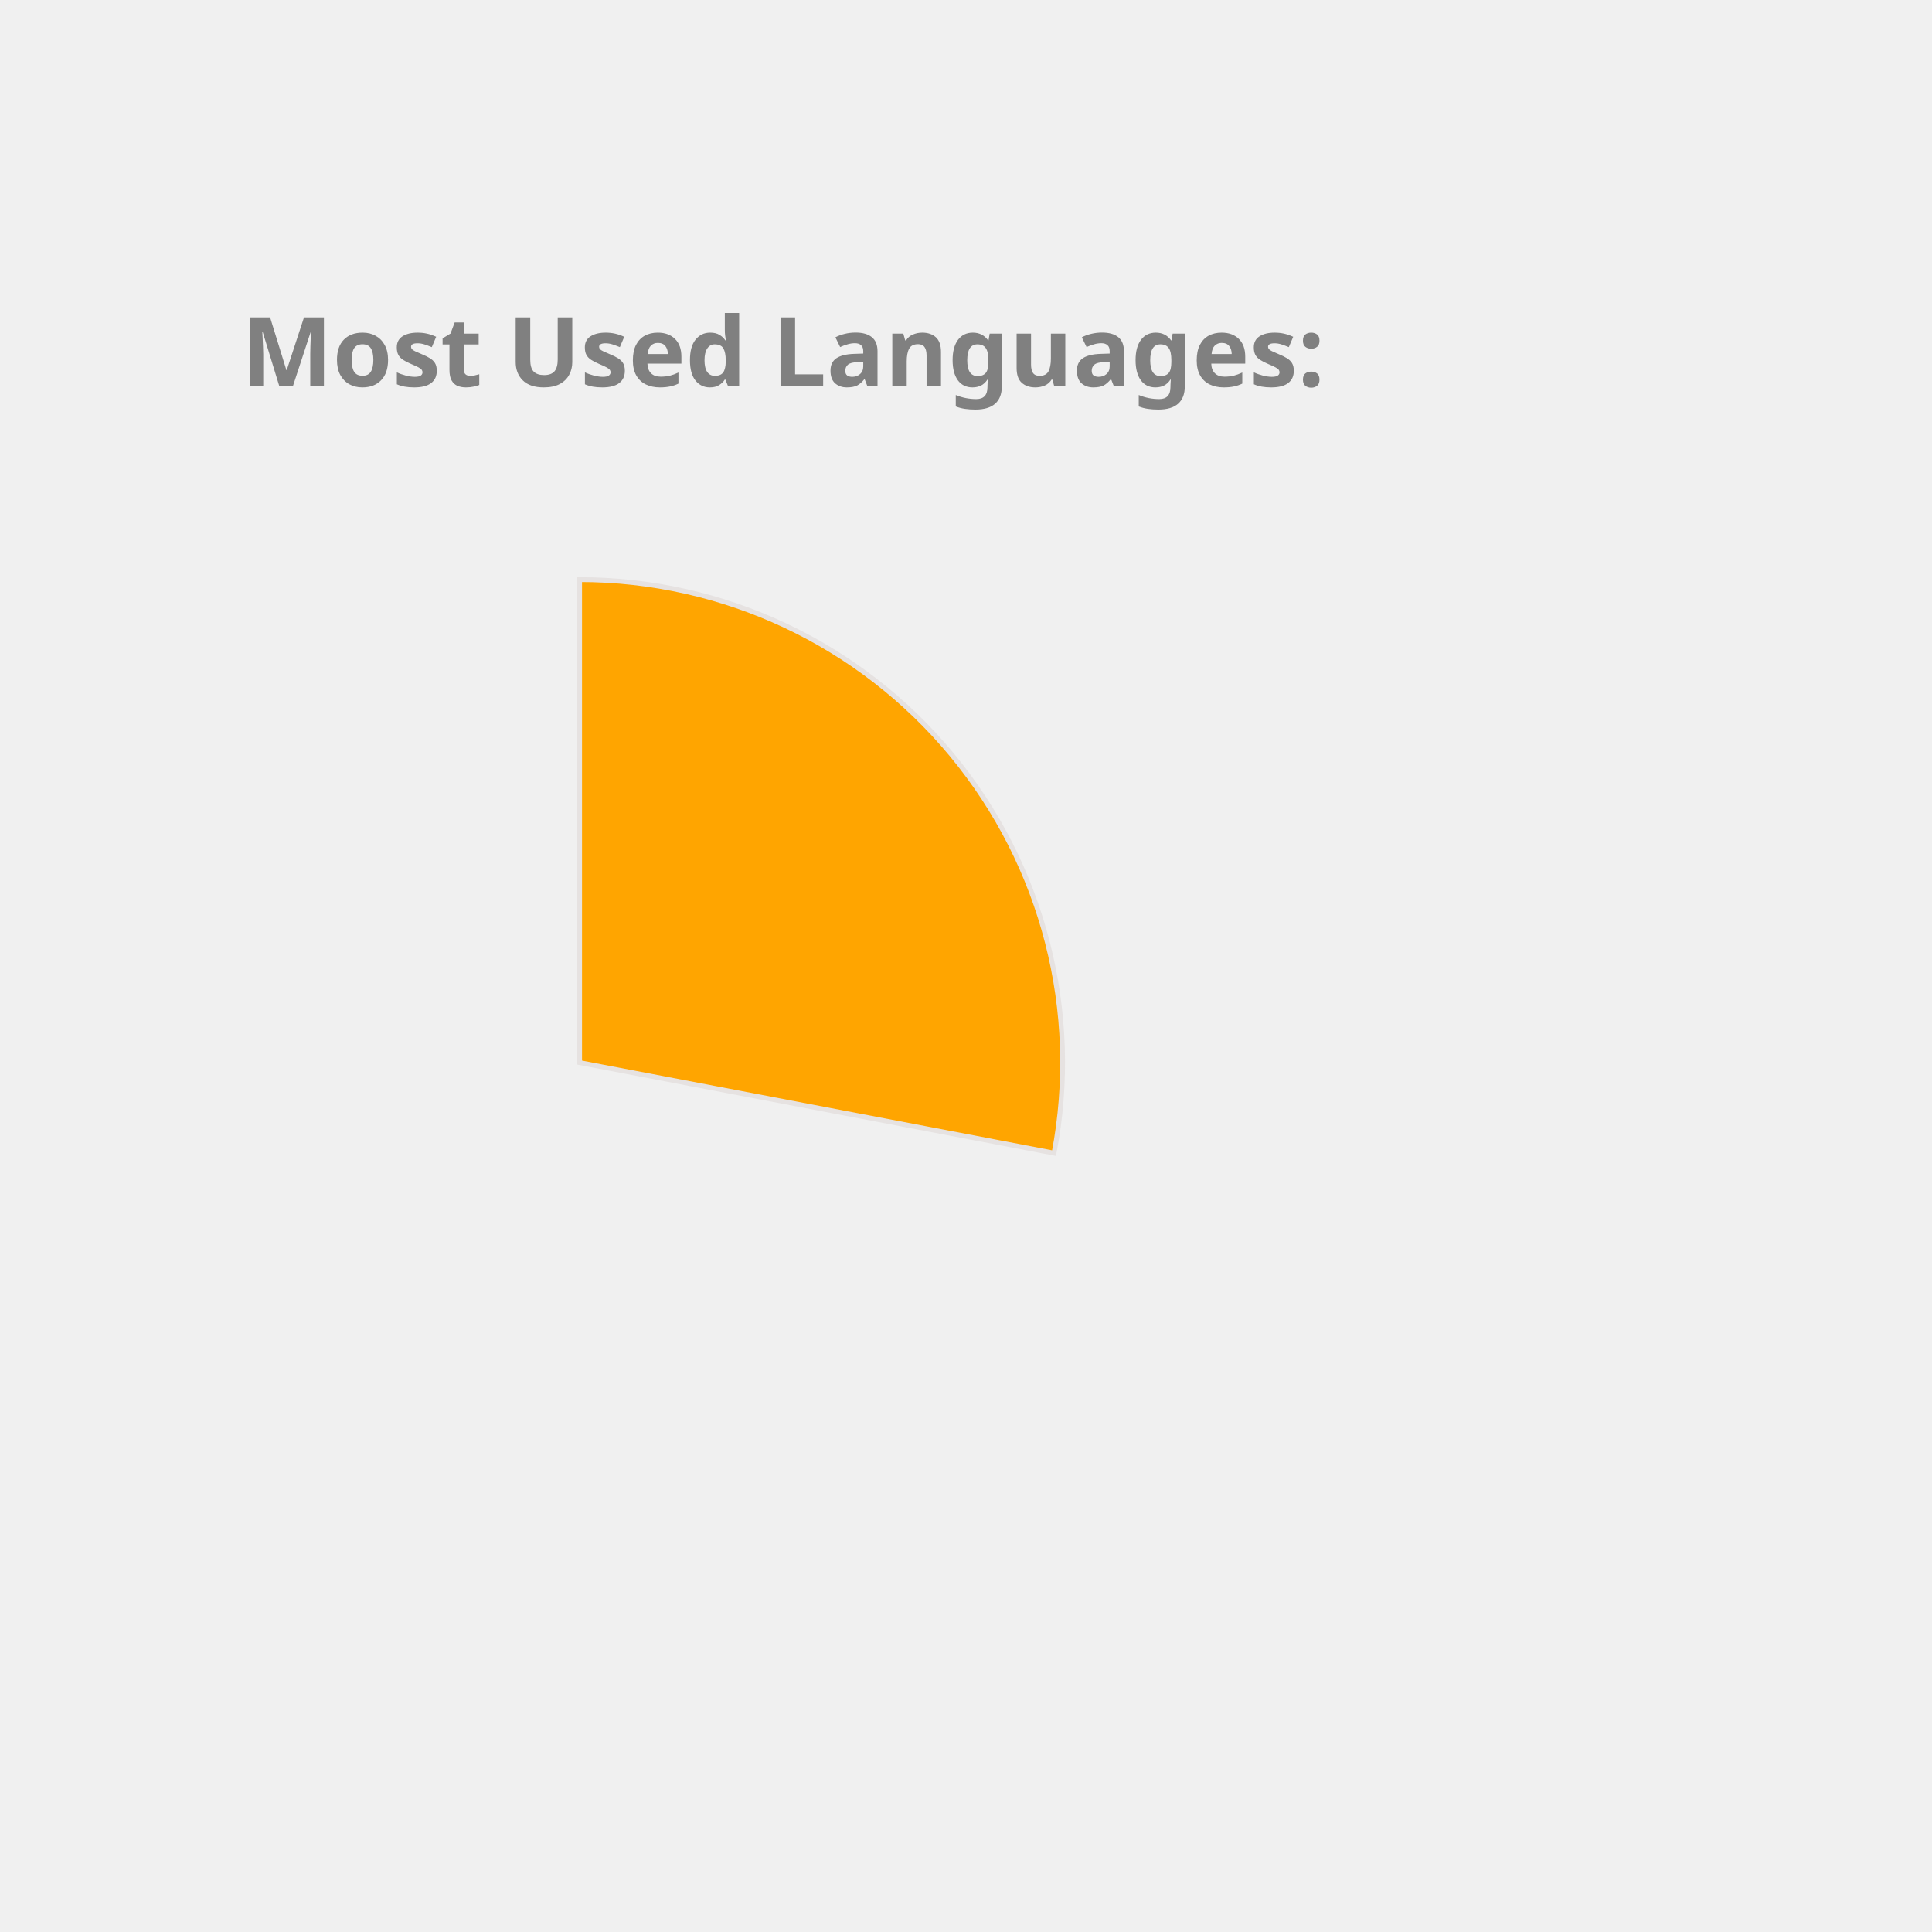
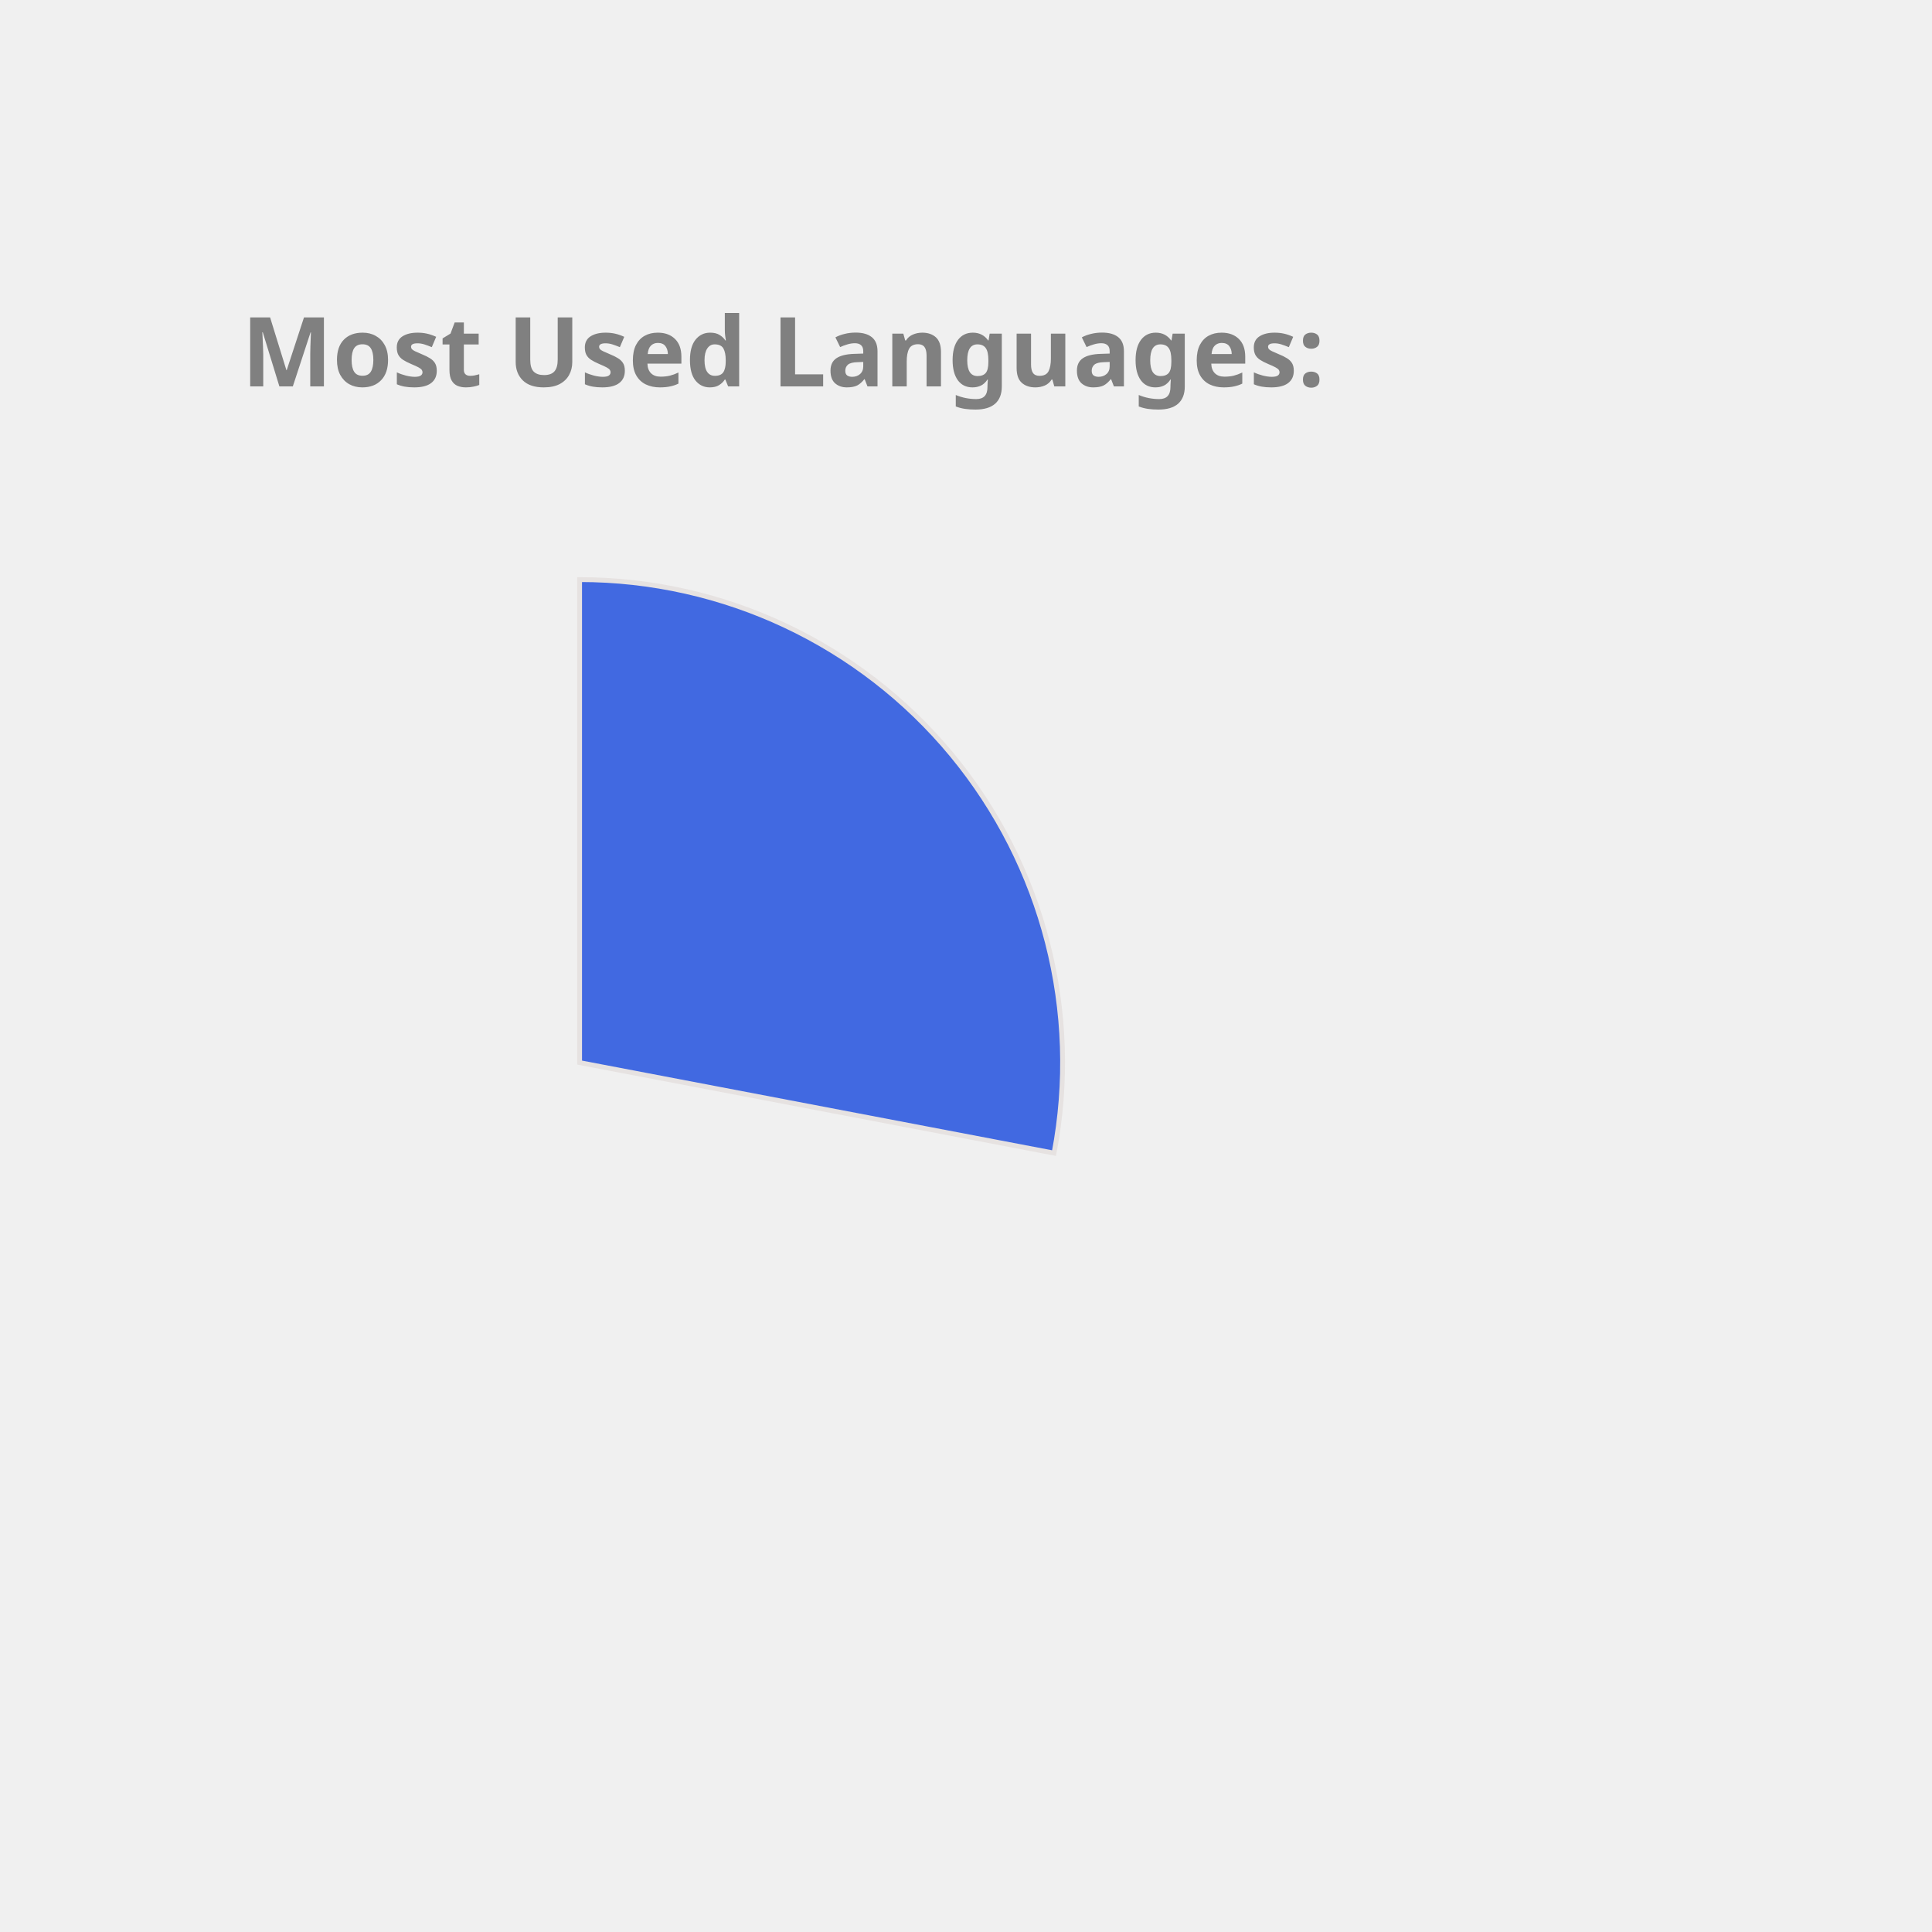
<svg xmlns="http://www.w3.org/2000/svg" height="350px" width="350px" viewBox="0 0 400 400">
  <style> 
        .label {
                font: bold 20px sans-serif;
                color: #404040;
                -webkit-text-stroke: 1px white;
        }

        path {
                stroke: #E6E2E1;
                stroke-width: 1px;
                transform: translate(60px, 100px);
        }

        .path_1 {
                animation: fadeIn 5s linear forwards;
        }

        .path_2 {
                transform: scale(0);
                animation: fadeIn 5s linear forwards 5s;
        }


        
        .path_3 {
                transform: scale(0);
                animation: fadeIn 5s linear forwards 10s;
        }


        .path_4 {
                transform: scale(0);
                animation: fadeIn 5s linear forwards 15s;
        }

        .path_5 {
                transform: scale(0);
                animation: fadeIn 5s linear forwards 20s;
        }

        .path_6 {
                transform: scale(0);
                animation: fadeIn 5s linear forwards 25s;
        }

        .path_7 {
                transform: scale(0);
                animation: fadeIn 5s linear forwards 30s;
        }

        .path_8 {
                transform: scale(0);
                animation: fadeIn 5s linear forwards 35s;
        }

        .path_9 {
                transform: scale(0);
                animation: fadeIn 5s linear forwards 40s;
        }

        .path_10 {
                transform: scale(0);
                animation: fadeIn 5s linear forwards 45s;
        }

        @keyframes fadeIn {
                0% {                        
                        transform: translate(250px, 300px) rotate(0deg) scale(0);
                        
                }
                50% {
                        transform: translate(150px, 220px) rotate(180deg) scale(0.5);
                        
                }
                
                100% {
                        transform: translate(60px, 120px) rotate(360deg) scale(1);
                        
                }
        }
        .txt_1 {
                opacity: 0;
                animation: txtShow 5s linear forwards 0s;
        }

        .txt_2 {
                opacity: 0;
                animation: txtShow 5s linear forwards 5s;
        }

        .txt_3 {
                opacity: 0;
                animation: txtShow 5s linear forwards 10s;
        }

        .txt_4 {
                opacity: 0;
                animation: txtShow 5s linear forwards 15s;
        }

        .txt_5 {
                opacity: 0;
                animation: txtShow 5s linear forwards 20s;
        }

        .txt_6 {
                opacity: 0;
                animation: txtShow 5s linear forwards 25s;
        }

        .txt_7 {
                opacity: 0;
                animation: txtShow 5s linear forwards 30s;
        }

        .txt_8 {
                opacity: 0;
                animation: txtShow 5s linear forwards 35s;
        }

        .txt_9 {
                opacity: 0;
                animation: txtShow 5s linear forwards 40s;
        }

        .txt_10 {
                opacity: 0;
                animation: txtShow 5s linear forwards 45s;
        }

        @keyframes txtShow {
                0% {                        
                        opacity: 0;
                        transform: translate(0px, 0px) scale(0);
                }
                100% {
                        opacity: 1;
                        transform: translate(0px, 0px) scale(1);
                        
                }
        }
</style>
-   <path class="path_1" d="M 60,120 L 60,20 A 100,100 0 0 1 158.229,138.738 Z" fill="Orange" stroke="#fff" stroke-width="2" />
-   <text class="txt_1" x="260" y="150" fill="Orange" stroke="Orange" stroke-width="1">JavaScript</text>
-   <path class="path_2" d="M 60,120 L 158.229,138.738 A 100,100 0 0 1 24.359,213.433 Z" fill="Tan" stroke="#fff" stroke-width="2" />
-   <text class="txt_2" x="260" y="170" fill="Tan" stroke="Tan" stroke-width="1">C++</text>
-   <path class="path_3" d="M 60,120 L 24.359,213.433 A 100,100 0 0 1 -39.288,131.91 Z" fill="IndianRed" stroke="#fff" stroke-width="2" />
-   <text class="txt_3" x="260" y="190" fill="IndianRed" stroke="IndianRed" stroke-width="1">Jupyter Notebook</text>
-   <path class="path_4" d="M 60,120 L -39.288,131.91 A 100,100 0 0 1 1.731,38.731 Z" fill="RosyBrown" stroke="#fff" stroke-width="2" />
-   <text class="txt_4" x="260" y="210" fill="RosyBrown" stroke="RosyBrown" stroke-width="1">Java</text>
-   <path class="path_5" d="M 60,120 L 1.731,38.731 A 100,100 0 0 1 54.976,20.126 Z" fill="RoyalBlue" stroke="#fff" stroke-width="2" />
-   <text class="txt_5" x="260" y="230" fill="RoyalBlue" stroke="RoyalBlue" stroke-width="1">HTML</text>
-   <path class="path_6" d="M 60,120 L 54.976,20.126 A 100,100 0 0 1 60,20 Z" fill="MediumSlateBlue" stroke="#fff" stroke-width="2" />
-   <text class="txt_6" x="260" y="250" fill="MediumSlateBlue" stroke="MediumSlateBlue" stroke-width="1">CSS</text>
+   <path class="path_1" d="M 60,120 L 60,20 A 100,100 0 0 1 158.229,138.738 Z" fill="RoyalBlue" stroke="#fff" stroke-width="2" />
+   <text class="txt_1" x="260" y="150" fill="RoyalBlue" stroke="RoyalBlue" stroke-width="1">JavaScript</text>
+   <path class="path_2" d="M 60,120 L 158.229,138.738 A 100,100 0 0 1 24.359,213.433 Z" fill="Pink" stroke="#fff" stroke-width="2" />
+   <text class="txt_2" x="260" y="170" fill="Pink" stroke="Pink" stroke-width="1">C++</text>
+   <path class="path_3" d="M 60,120 L 24.359,213.433 A 100,100 0 0 1 -39.288,131.91 Z" fill="RosyBrown" stroke="#fff" stroke-width="2" />
+   <text class="txt_3" x="260" y="190" fill="RosyBrown" stroke="RosyBrown" stroke-width="1">Jupyter Notebook</text>
+   <path class="path_4" d="M 60,120 L -39.288,131.91 A 100,100 0 0 1 1.731,38.731 Z" fill="MediumAquaMarine" stroke="#fff" stroke-width="2" />
+   <text class="txt_4" x="260" y="210" fill="MediumAquaMarine" stroke="MediumAquaMarine" stroke-width="1">Java</text>
+   <path class="path_5" d="M 60,120 L 1.731,38.731 A 100,100 0 0 1 54.976,20.126 Z" fill="SteelBlue" stroke="#fff" stroke-width="2" />
+   <text class="txt_5" x="260" y="230" fill="SteelBlue" stroke="SteelBlue" stroke-width="1">HTML</text>
+   <path class="path_6" d="M 60,120 L 54.976,20.126 A 100,100 0 0 1 60,20 Z" fill="Salmon" stroke="#fff" stroke-width="2" />
+   <text class="txt_6" x="260" y="250" fill="Salmon" stroke="Salmon" stroke-width="1">CSS</text>
  <g class="label">
    <text x="50" y="80" fill="grey">Most Used Languages:</text>
  </g>
</svg>
